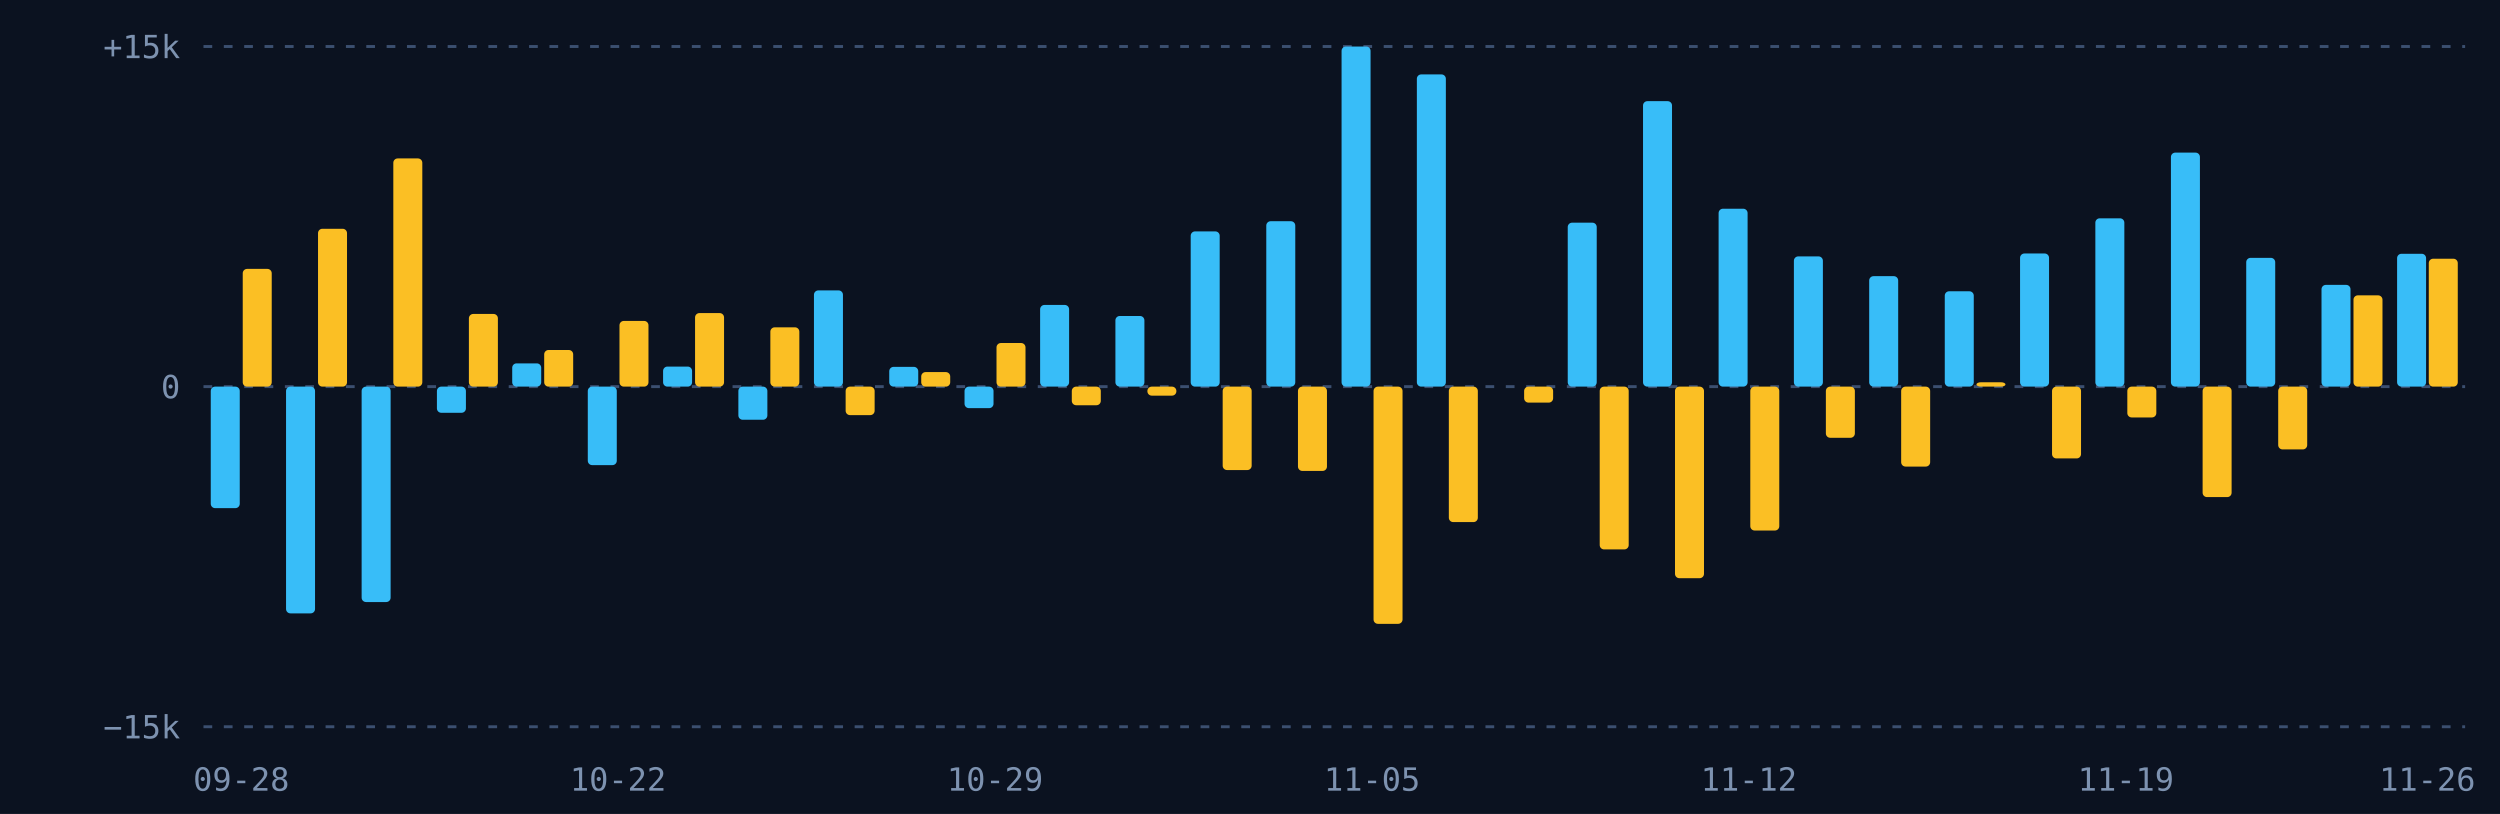
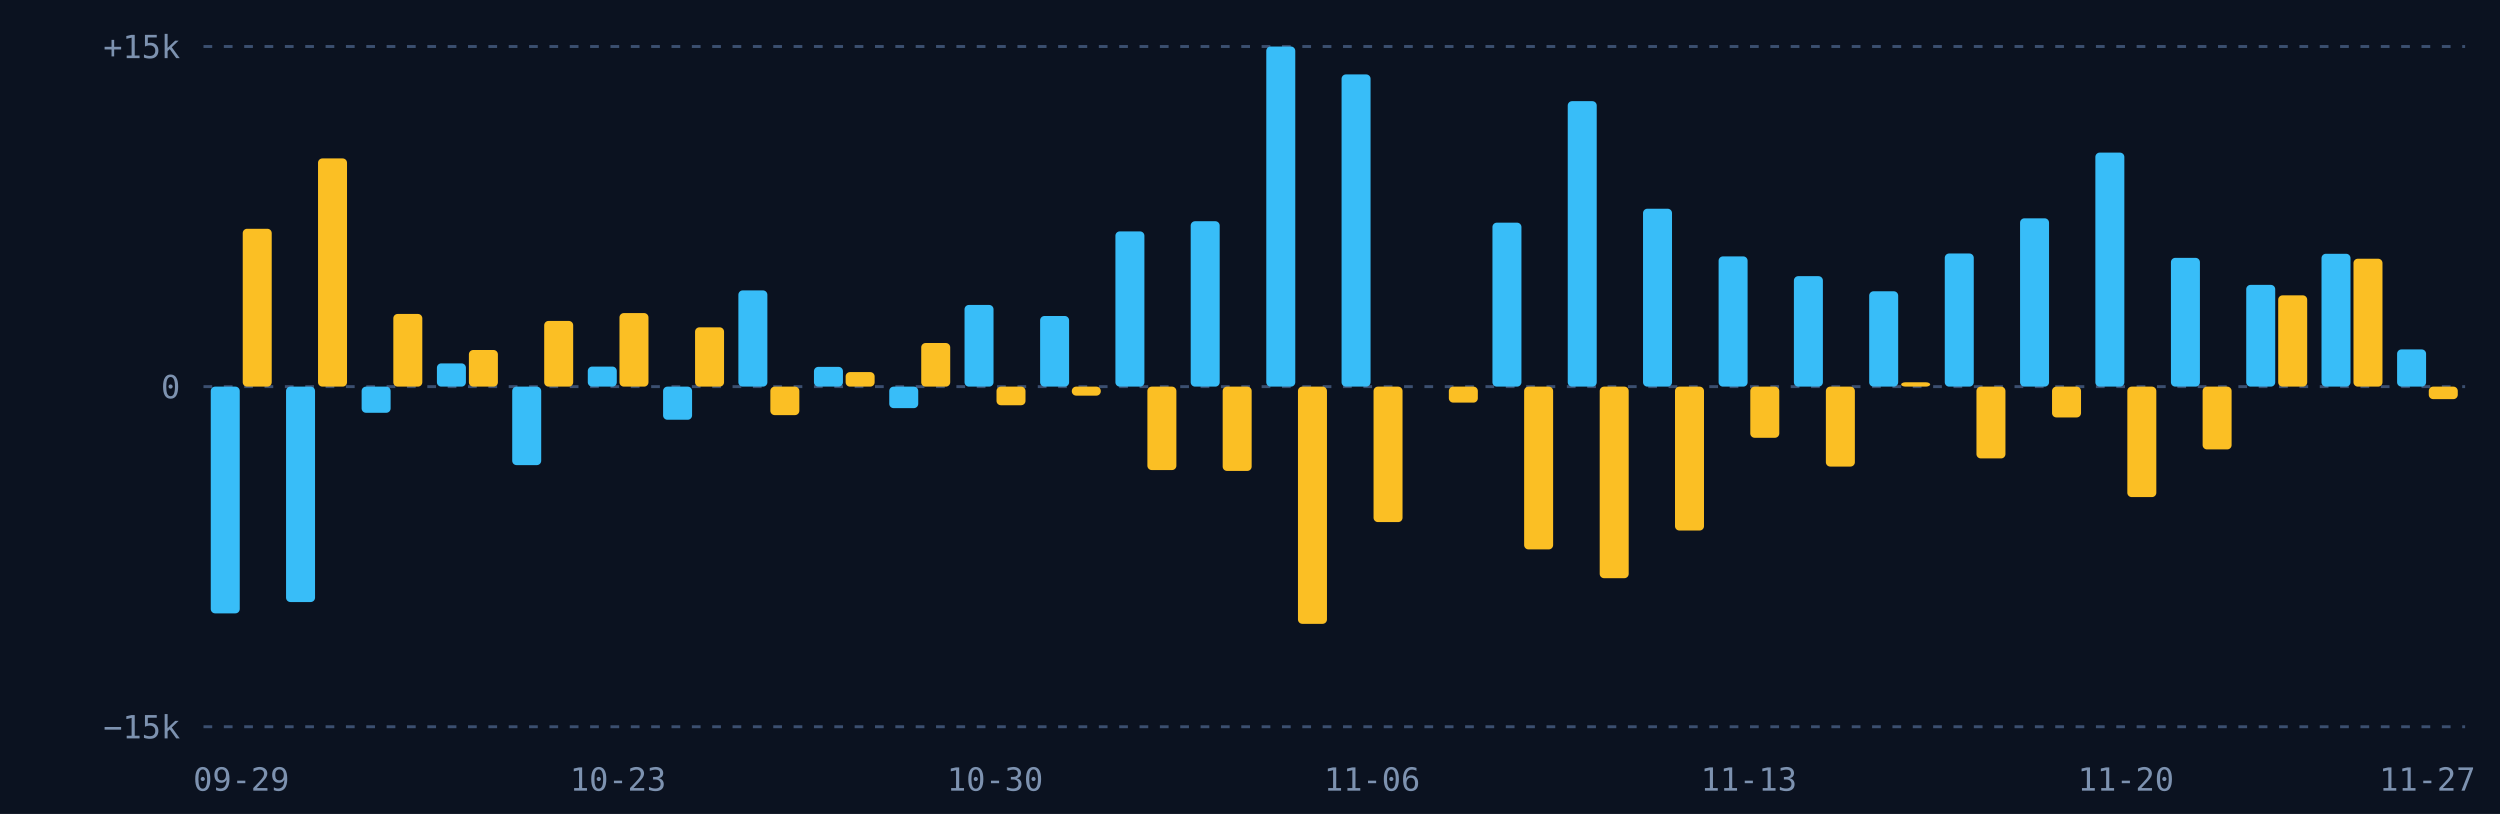
<svg xmlns="http://www.w3.org/2000/svg" viewBox="0 0 860 280" width="860" height="280">
  <rect width="860" height="280" fill="#0b1220" />
  <line x1="70" x2="848" y1="250.0" y2="250.0" stroke="#3b4f70" stroke-dasharray="3 4" />
  <text x="62" y="254.0" fill="#7d92b0" font-size="11" font-family="monospace" text-anchor="end">−15k</text>
  <line x1="70" x2="848" y1="133.0" y2="133.0" stroke="#3b4f70" stroke-dasharray="3 4" />
  <text x="62" y="137.0" fill="#7d92b0" font-size="11" font-family="monospace" text-anchor="end">0</text>
  <line x1="70" x2="848" y1="16.0" y2="16.0" stroke="#3b4f70" stroke-dasharray="3 4" />
  <text x="62" y="20.0" fill="#7d92b0" font-size="11" font-family="monospace" text-anchor="end">+15k</text>
  <g>
-     <rect x="72.5" y="133.0" width="9.974" height="41.8" rx="1.5" fill="#38bdf8" />
-     <rect x="83.5" y="92.5" width="9.974" height="40.5" rx="1.5" fill="#fbbf24" />
+     <rect x="72.5" y="133.0" width="9.974" height="78.0" rx="1.5" fill="#38bdf8" />
+     <rect x="83.5" y="78.7" width="9.974" height="54.3" rx="1.5" fill="#fbbf24" />
  </g>
  <g>
-     <rect x="98.4" y="133.0" width="9.974" height="78.0" rx="1.5" fill="#38bdf8" />
-     <rect x="109.4" y="78.7" width="9.974" height="54.3" rx="1.5" fill="#fbbf24" />
+     <rect x="98.4" y="133.0" width="9.974" height="74.1" rx="1.5" fill="#38bdf8" />
+     <rect x="109.4" y="54.5" width="9.974" height="78.5" rx="1.5" fill="#fbbf24" />
  </g>
  <g>
-     <rect x="124.4" y="133.0" width="9.974" height="74.1" rx="1.5" fill="#38bdf8" />
-     <rect x="135.3" y="54.5" width="9.974" height="78.5" rx="1.5" fill="#fbbf24" />
+     <rect x="124.4" y="133.0" width="9.974" height="9.0" rx="1.5" fill="#38bdf8" />
+     <rect x="135.3" y="108.0" width="9.974" height="25.0" rx="1.5" fill="#fbbf24" />
  </g>
  <g>
-     <rect x="150.3" y="133.0" width="9.974" height="9.0" rx="1.5" fill="#38bdf8" />
-     <rect x="161.3" y="108.0" width="9.974" height="25.0" rx="1.5" fill="#fbbf24" />
+     <rect x="150.3" y="125.0" width="9.974" height="8.0" rx="1.5" fill="#38bdf8" />
+     <rect x="161.3" y="120.4" width="9.974" height="12.6" rx="1.5" fill="#fbbf24" />
  </g>
  <g>
-     <rect x="176.2" y="125.0" width="9.974" height="8.0" rx="1.5" fill="#38bdf8" />
-     <rect x="187.2" y="120.4" width="9.974" height="12.6" rx="1.5" fill="#fbbf24" />
+     <rect x="176.2" y="133.0" width="9.974" height="27.0" rx="1.5" fill="#38bdf8" />
+     <rect x="187.2" y="110.4" width="9.974" height="22.6" rx="1.5" fill="#fbbf24" />
  </g>
  <g>
-     <rect x="202.2" y="133.0" width="9.974" height="27.0" rx="1.5" fill="#38bdf8" />
-     <rect x="213.1" y="110.4" width="9.974" height="22.6" rx="1.5" fill="#fbbf24" />
+     <rect x="202.2" y="126.1" width="9.974" height="6.9" rx="1.5" fill="#38bdf8" />
+     <rect x="213.1" y="107.7" width="9.974" height="25.3" rx="1.5" fill="#fbbf24" />
  </g>
  <g>
-     <rect x="228.1" y="126.1" width="9.974" height="6.9" rx="1.5" fill="#38bdf8" />
-     <rect x="239.1" y="107.7" width="9.974" height="25.3" rx="1.5" fill="#fbbf24" />
+     <rect x="228.1" y="133.0" width="9.974" height="11.4" rx="1.5" fill="#38bdf8" />
+     <rect x="239.1" y="112.6" width="9.974" height="20.4" rx="1.5" fill="#fbbf24" />
  </g>
  <g>
-     <rect x="254.0" y="133.0" width="9.974" height="11.4" rx="1.5" fill="#38bdf8" />
-     <rect x="265.0" y="112.6" width="9.974" height="20.4" rx="1.5" fill="#fbbf24" />
+     <rect x="254.0" y="99.9" width="9.974" height="33.1" rx="1.5" fill="#38bdf8" />
+     <rect x="265.0" y="133.0" width="9.974" height="9.8" rx="1.5" fill="#fbbf24" />
  </g>
  <g>
-     <rect x="280.0" y="99.9" width="9.974" height="33.1" rx="1.5" fill="#38bdf8" />
-     <rect x="290.9" y="133.0" width="9.974" height="9.8" rx="1.5" fill="#fbbf24" />
+     <rect x="280.0" y="126.2" width="9.974" height="6.8" rx="1.5" fill="#38bdf8" />
+     <rect x="290.9" y="128.0" width="9.974" height="5.0" rx="1.5" fill="#fbbf24" />
  </g>
  <g>
-     <rect x="305.9" y="126.2" width="9.974" height="6.8" rx="1.5" fill="#38bdf8" />
-     <rect x="316.9" y="128.0" width="9.974" height="5.0" rx="1.5" fill="#fbbf24" />
+     <rect x="305.9" y="133.0" width="9.974" height="7.4" rx="1.5" fill="#38bdf8" />
+     <rect x="316.9" y="118.0" width="9.974" height="15.0" rx="1.5" fill="#fbbf24" />
  </g>
  <g>
-     <rect x="331.8" y="133.0" width="9.974" height="7.4" rx="1.5" fill="#38bdf8" />
-     <rect x="342.8" y="118.0" width="9.974" height="15.0" rx="1.5" fill="#fbbf24" />
+     <rect x="331.8" y="104.9" width="9.974" height="28.1" rx="1.5" fill="#38bdf8" />
+     <rect x="342.8" y="133.0" width="9.974" height="6.4" rx="1.5" fill="#fbbf24" />
  </g>
  <g>
-     <rect x="357.8" y="104.9" width="9.974" height="28.1" rx="1.5" fill="#38bdf8" />
-     <rect x="368.7" y="133.0" width="9.974" height="6.4" rx="1.5" fill="#fbbf24" />
+     <rect x="357.8" y="108.7" width="9.974" height="24.3" rx="1.5" fill="#38bdf8" />
+     <rect x="368.7" y="133.0" width="9.974" height="3.1" rx="1.5" fill="#fbbf24" />
  </g>
  <g>
-     <rect x="383.7" y="108.7" width="9.974" height="24.3" rx="1.5" fill="#38bdf8" />
-     <rect x="394.7" y="133.0" width="9.974" height="3.1" rx="1.5" fill="#fbbf24" />
+     <rect x="383.7" y="79.6" width="9.974" height="53.4" rx="1.5" fill="#38bdf8" />
+     <rect x="394.7" y="133.0" width="9.974" height="28.7" rx="1.5" fill="#fbbf24" />
  </g>
  <g>
-     <rect x="409.6" y="79.6" width="9.974" height="53.4" rx="1.5" fill="#38bdf8" />
-     <rect x="420.6" y="133.0" width="9.974" height="28.7" rx="1.5" fill="#fbbf24" />
+     <rect x="409.6" y="76.1" width="9.974" height="56.9" rx="1.5" fill="#38bdf8" />
+     <rect x="420.6" y="133.0" width="9.974" height="29.0" rx="1.5" fill="#fbbf24" />
  </g>
  <g>
-     <rect x="435.6" y="76.1" width="9.974" height="56.9" rx="1.5" fill="#38bdf8" />
-     <rect x="446.5" y="133.0" width="9.974" height="29.0" rx="1.5" fill="#fbbf24" />
+     <rect x="435.6" y="16.0" width="9.974" height="117.0" rx="1.5" fill="#38bdf8" />
+     <rect x="446.5" y="133.0" width="9.974" height="81.6" rx="1.5" fill="#fbbf24" />
  </g>
  <g>
-     <rect x="461.5" y="16.0" width="9.974" height="117.0" rx="1.5" fill="#38bdf8" />
-     <rect x="472.5" y="133.0" width="9.974" height="81.6" rx="1.5" fill="#fbbf24" />
+     <rect x="461.5" y="25.6" width="9.974" height="107.4" rx="1.5" fill="#38bdf8" />
+     <rect x="472.5" y="133.0" width="9.974" height="46.6" rx="1.5" fill="#fbbf24" />
  </g>
  <g>
-     <rect x="487.4" y="25.6" width="9.974" height="107.4" rx="1.5" fill="#38bdf8" />
-     <rect x="498.4" y="133.0" width="9.974" height="46.6" rx="1.5" fill="#fbbf24" />
+     <rect x="487.4" y="133.0" width="9.974" height="0.0" rx="1.5" fill="#38bdf8" />
+     <rect x="498.4" y="133.0" width="9.974" height="5.5" rx="1.5" fill="#fbbf24" />
  </g>
  <g>
-     <rect x="513.4" y="133.0" width="9.974" height="0.0" rx="1.5" fill="#38bdf8" />
-     <rect x="524.3" y="133.0" width="9.974" height="5.5" rx="1.5" fill="#fbbf24" />
+     <rect x="513.4" y="76.6" width="9.974" height="56.4" rx="1.5" fill="#38bdf8" />
+     <rect x="524.3" y="133.0" width="9.974" height="56.0" rx="1.5" fill="#fbbf24" />
  </g>
  <g>
-     <rect x="539.3" y="76.6" width="9.974" height="56.4" rx="1.5" fill="#38bdf8" />
-     <rect x="550.3" y="133.0" width="9.974" height="56.0" rx="1.5" fill="#fbbf24" />
+     <rect x="539.3" y="34.8" width="9.974" height="98.2" rx="1.5" fill="#38bdf8" />
+     <rect x="550.3" y="133.0" width="9.974" height="65.9" rx="1.5" fill="#fbbf24" />
  </g>
  <g>
-     <rect x="565.2" y="34.8" width="9.974" height="98.2" rx="1.5" fill="#38bdf8" />
-     <rect x="576.2" y="133.0" width="9.974" height="65.9" rx="1.5" fill="#fbbf24" />
+     <rect x="565.2" y="71.8" width="9.974" height="61.2" rx="1.5" fill="#38bdf8" />
+     <rect x="576.2" y="133.0" width="9.974" height="49.5" rx="1.5" fill="#fbbf24" />
  </g>
  <g>
-     <rect x="591.2" y="71.8" width="9.974" height="61.2" rx="1.5" fill="#38bdf8" />
-     <rect x="602.1" y="133.0" width="9.974" height="49.5" rx="1.5" fill="#fbbf24" />
+     <rect x="591.2" y="88.2" width="9.974" height="44.8" rx="1.5" fill="#38bdf8" />
+     <rect x="602.1" y="133.0" width="9.974" height="17.6" rx="1.5" fill="#fbbf24" />
  </g>
  <g>
-     <rect x="617.1" y="88.2" width="9.974" height="44.8" rx="1.5" fill="#38bdf8" />
-     <rect x="628.1" y="133.0" width="9.974" height="17.6" rx="1.5" fill="#fbbf24" />
+     <rect x="617.1" y="95.0" width="9.974" height="38.0" rx="1.5" fill="#38bdf8" />
+     <rect x="628.1" y="133.0" width="9.974" height="27.5" rx="1.5" fill="#fbbf24" />
  </g>
  <g>
-     <rect x="643.0" y="95.0" width="9.974" height="38.0" rx="1.5" fill="#38bdf8" />
-     <rect x="654.0" y="133.0" width="9.974" height="27.5" rx="1.5" fill="#fbbf24" />
+     <rect x="643.0" y="100.2" width="9.974" height="32.8" rx="1.5" fill="#38bdf8" />
+     <rect x="654.0" y="131.5" width="9.974" height="1.5" rx="1.5" fill="#fbbf24" />
  </g>
  <g>
-     <rect x="669.0" y="100.2" width="9.974" height="32.8" rx="1.5" fill="#38bdf8" />
-     <rect x="679.9" y="131.5" width="9.974" height="1.5" rx="1.5" fill="#fbbf24" />
+     <rect x="669.0" y="87.2" width="9.974" height="45.8" rx="1.5" fill="#38bdf8" />
+     <rect x="679.9" y="133.0" width="9.974" height="24.7" rx="1.5" fill="#fbbf24" />
  </g>
  <g>
-     <rect x="694.9" y="87.2" width="9.974" height="45.8" rx="1.5" fill="#38bdf8" />
-     <rect x="705.9" y="133.0" width="9.974" height="24.7" rx="1.5" fill="#fbbf24" />
+     <rect x="694.9" y="75.1" width="9.974" height="57.9" rx="1.5" fill="#38bdf8" />
+     <rect x="705.9" y="133.0" width="9.974" height="10.6" rx="1.5" fill="#fbbf24" />
  </g>
  <g>
-     <rect x="720.8" y="75.1" width="9.974" height="57.9" rx="1.5" fill="#38bdf8" />
-     <rect x="731.8" y="133.0" width="9.974" height="10.6" rx="1.5" fill="#fbbf24" />
+     <rect x="720.8" y="52.5" width="9.974" height="80.5" rx="1.5" fill="#38bdf8" />
+     <rect x="731.8" y="133.0" width="9.974" height="38.0" rx="1.5" fill="#fbbf24" />
  </g>
  <g>
-     <rect x="746.8" y="52.5" width="9.974" height="80.5" rx="1.5" fill="#38bdf8" />
-     <rect x="757.7" y="133.0" width="9.974" height="38.0" rx="1.5" fill="#fbbf24" />
+     <rect x="746.8" y="88.7" width="9.974" height="44.3" rx="1.5" fill="#38bdf8" />
+     <rect x="757.7" y="133.0" width="9.974" height="21.6" rx="1.5" fill="#fbbf24" />
  </g>
  <g>
-     <rect x="772.7" y="88.7" width="9.974" height="44.3" rx="1.5" fill="#38bdf8" />
-     <rect x="783.7" y="133.0" width="9.974" height="21.6" rx="1.5" fill="#fbbf24" />
+     <rect x="772.7" y="98.0" width="9.974" height="35.0" rx="1.5" fill="#38bdf8" />
+     <rect x="783.7" y="101.6" width="9.974" height="31.4" rx="1.5" fill="#fbbf24" />
  </g>
  <g>
-     <rect x="798.6" y="98.0" width="9.974" height="35.0" rx="1.5" fill="#38bdf8" />
-     <rect x="809.6" y="101.6" width="9.974" height="31.4" rx="1.5" fill="#fbbf24" />
+     <rect x="798.6" y="87.3" width="9.974" height="45.7" rx="1.5" fill="#38bdf8" />
+     <rect x="809.6" y="89.0" width="9.974" height="44.0" rx="1.5" fill="#fbbf24" />
  </g>
  <g>
-     <rect x="824.6" y="87.3" width="9.974" height="45.7" rx="1.5" fill="#38bdf8" />
-     <rect x="835.5" y="89.0" width="9.974" height="44.0" rx="1.5" fill="#fbbf24" />
+     <rect x="824.6" y="120.2" width="9.974" height="12.8" rx="1.5" fill="#38bdf8" />
+     <rect x="835.5" y="133.0" width="9.974" height="4.3" rx="1.5" fill="#fbbf24" />
  </g>
-   <text x="83.0" y="272" fill="#7d92b0" font-size="11" font-family="monospace" text-anchor="middle">09-28</text>
-   <text x="212.6" y="272" fill="#7d92b0" font-size="11" font-family="monospace" text-anchor="middle">10-22</text>
-   <text x="342.3" y="272" fill="#7d92b0" font-size="11" font-family="monospace" text-anchor="middle">10-29</text>
-   <text x="472.0" y="272" fill="#7d92b0" font-size="11" font-family="monospace" text-anchor="middle">11-05</text>
-   <text x="601.6" y="272" fill="#7d92b0" font-size="11" font-family="monospace" text-anchor="middle">11-12</text>
-   <text x="731.3" y="272" fill="#7d92b0" font-size="11" font-family="monospace" text-anchor="middle">11-19</text>
-   <text x="835.0" y="272" fill="#7d92b0" font-size="11" font-family="monospace" text-anchor="middle">11-26</text>
+   <text x="83.0" y="272" fill="#7d92b0" font-size="11" font-family="monospace" text-anchor="middle">09-29</text>
+   <text x="212.6" y="272" fill="#7d92b0" font-size="11" font-family="monospace" text-anchor="middle">10-23</text>
+   <text x="342.3" y="272" fill="#7d92b0" font-size="11" font-family="monospace" text-anchor="middle">10-30</text>
+   <text x="472.0" y="272" fill="#7d92b0" font-size="11" font-family="monospace" text-anchor="middle">11-06</text>
+   <text x="601.6" y="272" fill="#7d92b0" font-size="11" font-family="monospace" text-anchor="middle">11-13</text>
+   <text x="731.3" y="272" fill="#7d92b0" font-size="11" font-family="monospace" text-anchor="middle">11-20</text>
+   <text x="835.0" y="272" fill="#7d92b0" font-size="11" font-family="monospace" text-anchor="middle">11-27</text>
</svg>
